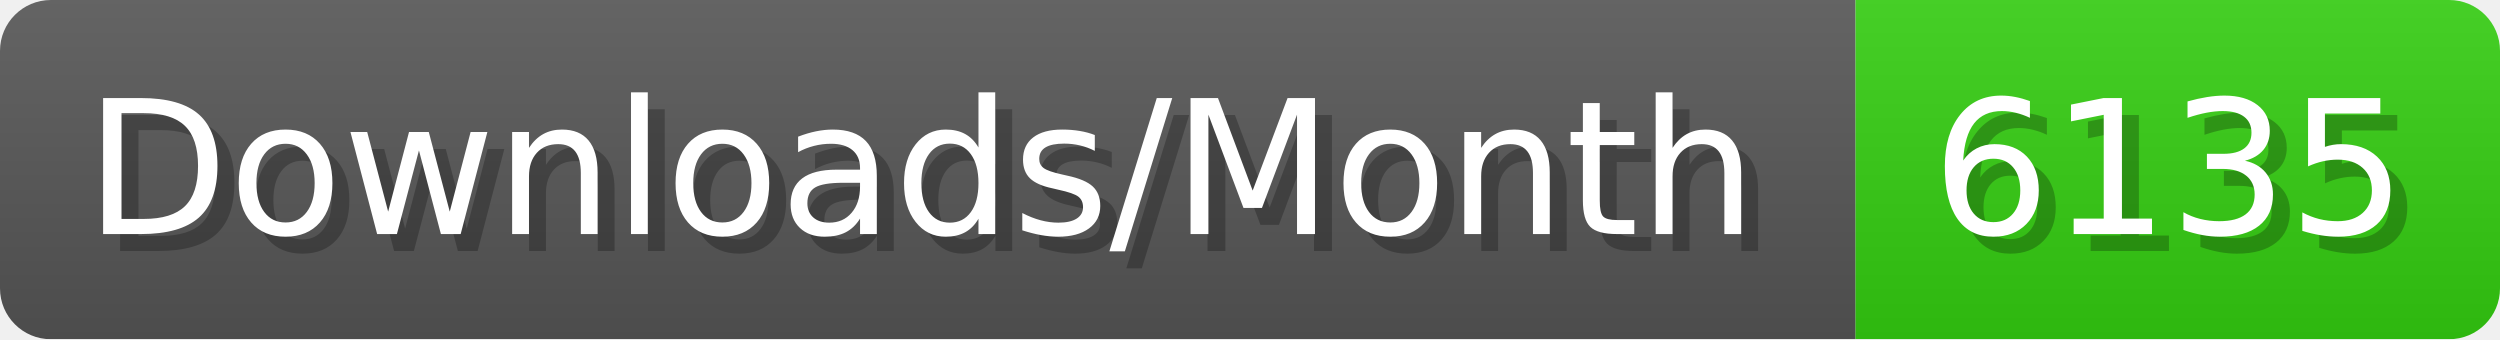
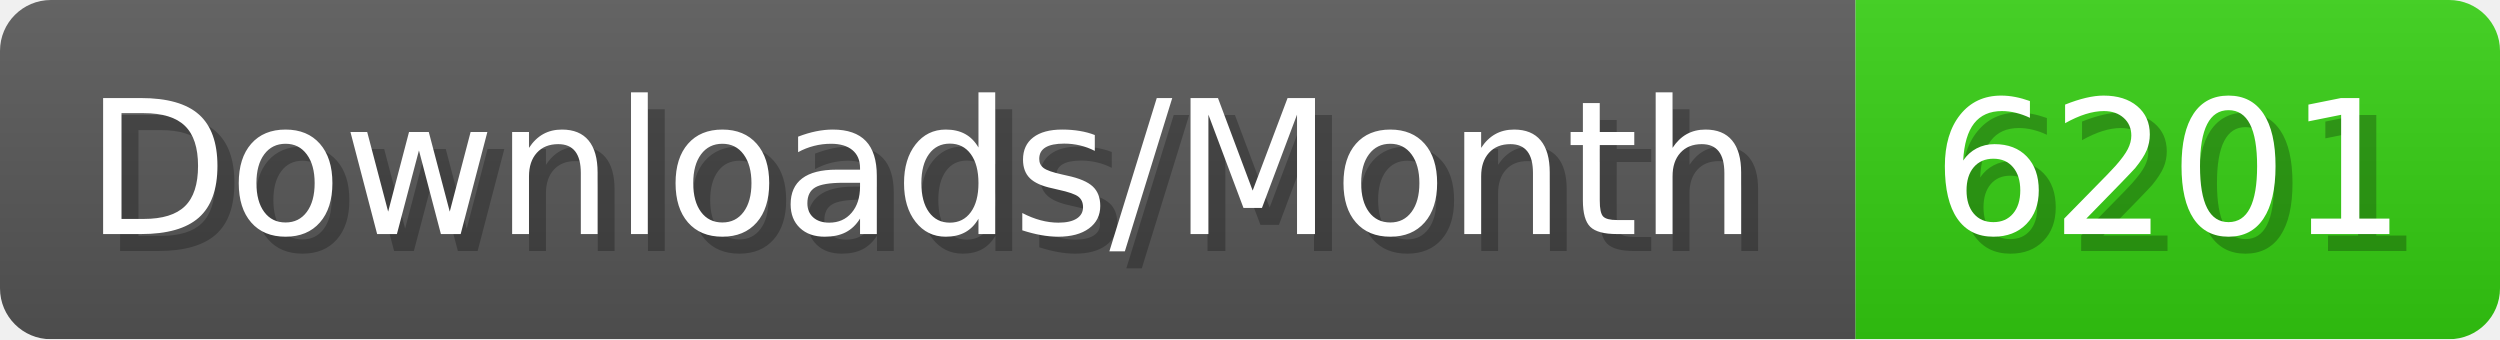
- <svg xmlns="http://www.w3.org/2000/svg" width="147.4" height="20" viewBox="0 0 1474 200" role="img" aria-label="Downloads/Month: 6135">
+ <svg xmlns="http://www.w3.org/2000/svg" width="147.4" height="20" viewBox="0 0 1474 200" role="img" aria-label="Downloads/Month: 6201">
  <linearGradient id="YlXUI" x2="0" y2="100%">
    <stop offset="0" stop-opacity=".1" stop-color="#EEE" />
    <stop offset="1" stop-opacity=".1" />
  </linearGradient>
  <mask id="JHhop">
    <rect width="1474" height="200" rx="30" fill="#FFF" />
  </mask>
  <g mask="url(#JHhop)">
    <rect width="1094" height="200" fill="#555" />
    <rect width="380" height="200" fill="#3C1" x="1094" />
    <rect width="1474" height="200" fill="url(#YlXUI)" />
  </g>
  <g aria-hidden="true" fill="#fff" text-anchor="start" font-family="Verdana,DejaVu Sans,sans-serif" font-size="110">
    <text x="60" y="148" textLength="994" fill="#000" opacity="0.25">Downloads/Month</text>
    <text x="50" y="138" textLength="994">Downloads/Month</text>
-     <text x="1149" y="148" textLength="280" fill="#000" opacity="0.25">6135</text>
-     <text x="1139" y="138" textLength="280">6135</text>
+     <text x="1149" y="148" textLength="280" fill="#000" opacity="0.25">6201</text>
+     <text x="1139" y="138" textLength="280">6201</text>
  </g>
</svg>
